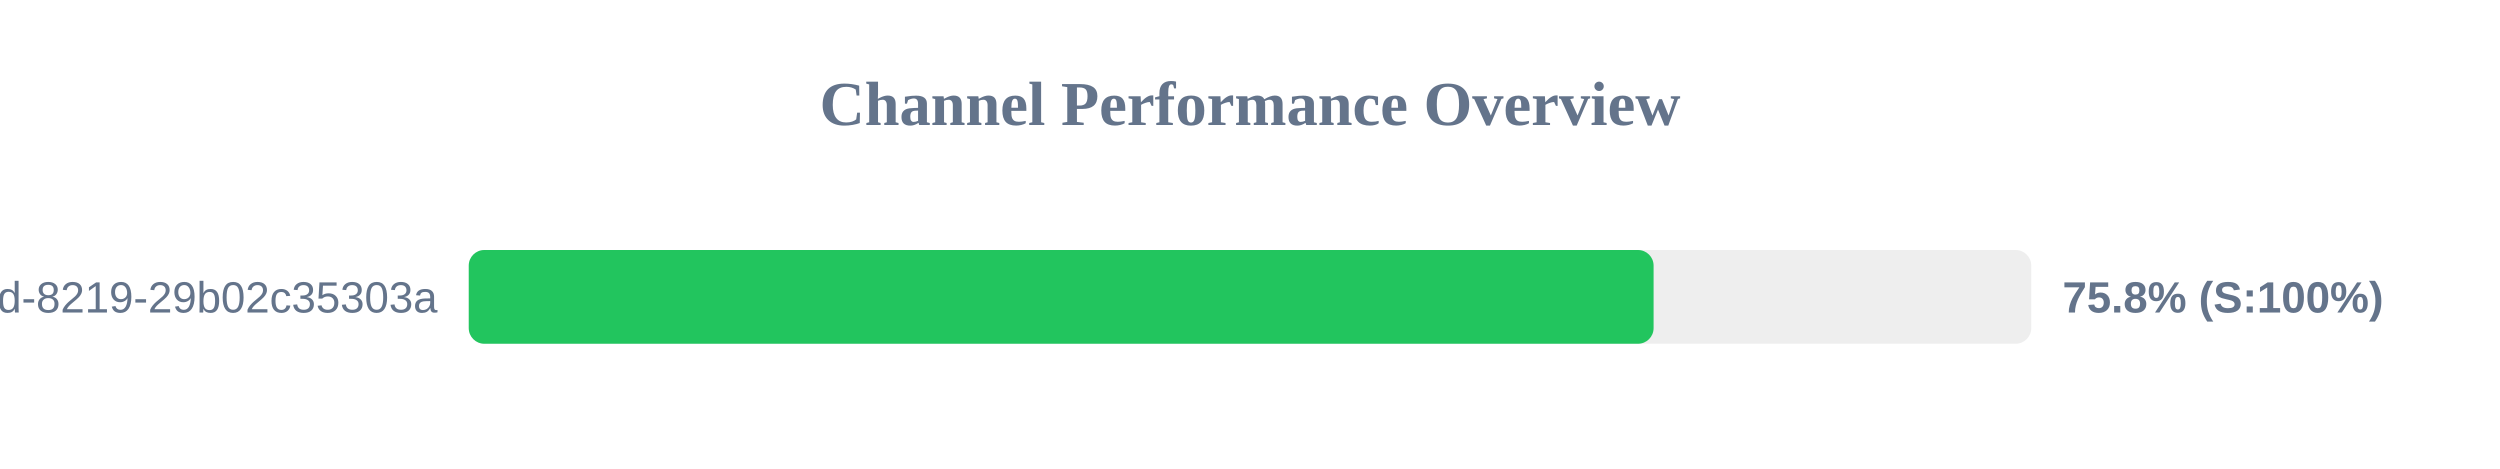
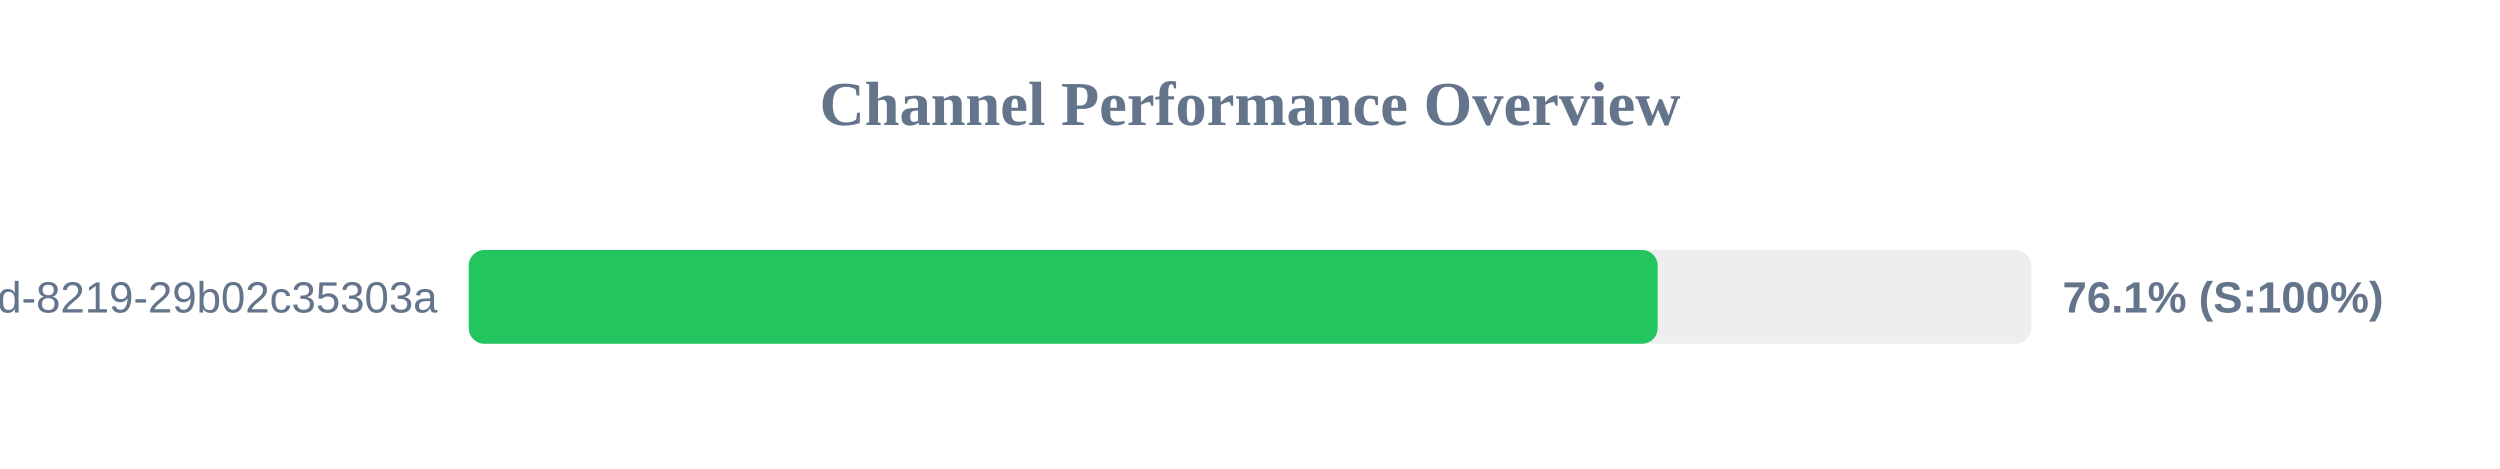
<svg xmlns="http://www.w3.org/2000/svg" width="800" height="150" version="1.1">
  <style>
        .row { font: 14px Arial; fill: #64748b; }
        .score { font: bold 14px Arial; fill: #64748b; }
    </style>
  <text x="400" y="40" text-anchor="middle" font-size="20px" font-weight="bold" fill="#64748b">Channel Performance Overview</text>
  <rect x="150" y="80" width="500" height="30" fill="#eee" rx="5" />
-   <rect x="150" y="80" width="379.15" height="30" fill="#22c55e" rx="5" />
+   <rect x="150" y="80" width="380.45" height="30" fill="#22c55e" rx="5" />
  <text x="140" y="100" text-anchor="end" class="row">?uuid=5eaa121d-4362-444d-8219-29b02c35303a</text>
-   <text x="660" y="100" text-anchor="start" class="score">75.8% (S:100%)</text>
+   <text x="660" y="100" text-anchor="start" class="score">76.1% (S:100%)</text>
</svg>
